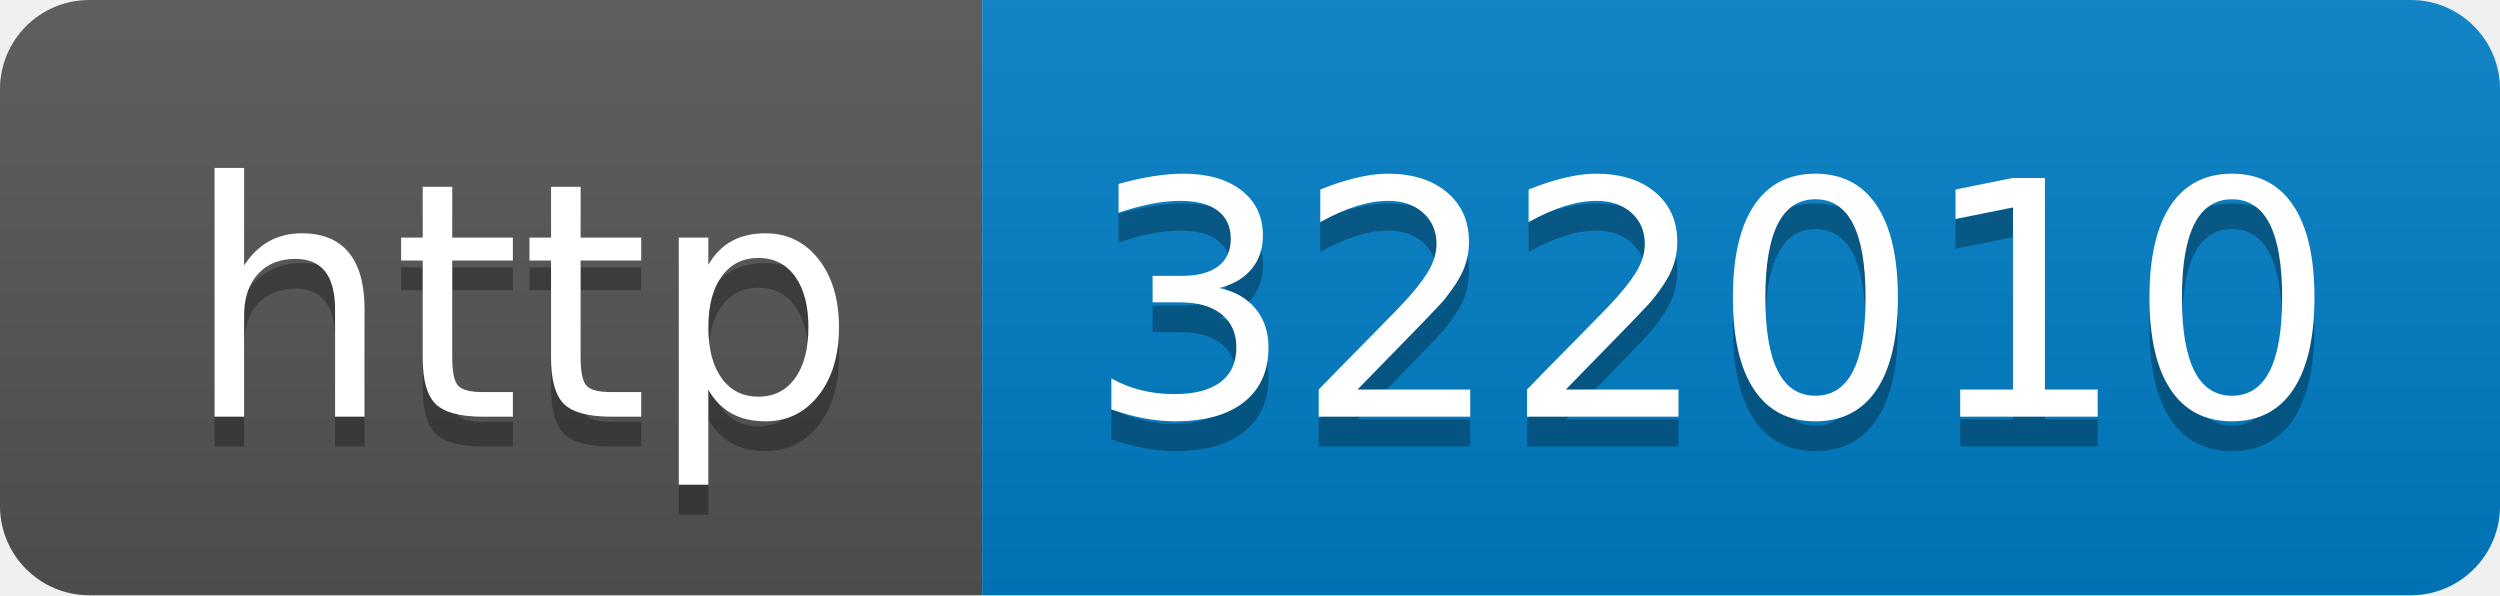
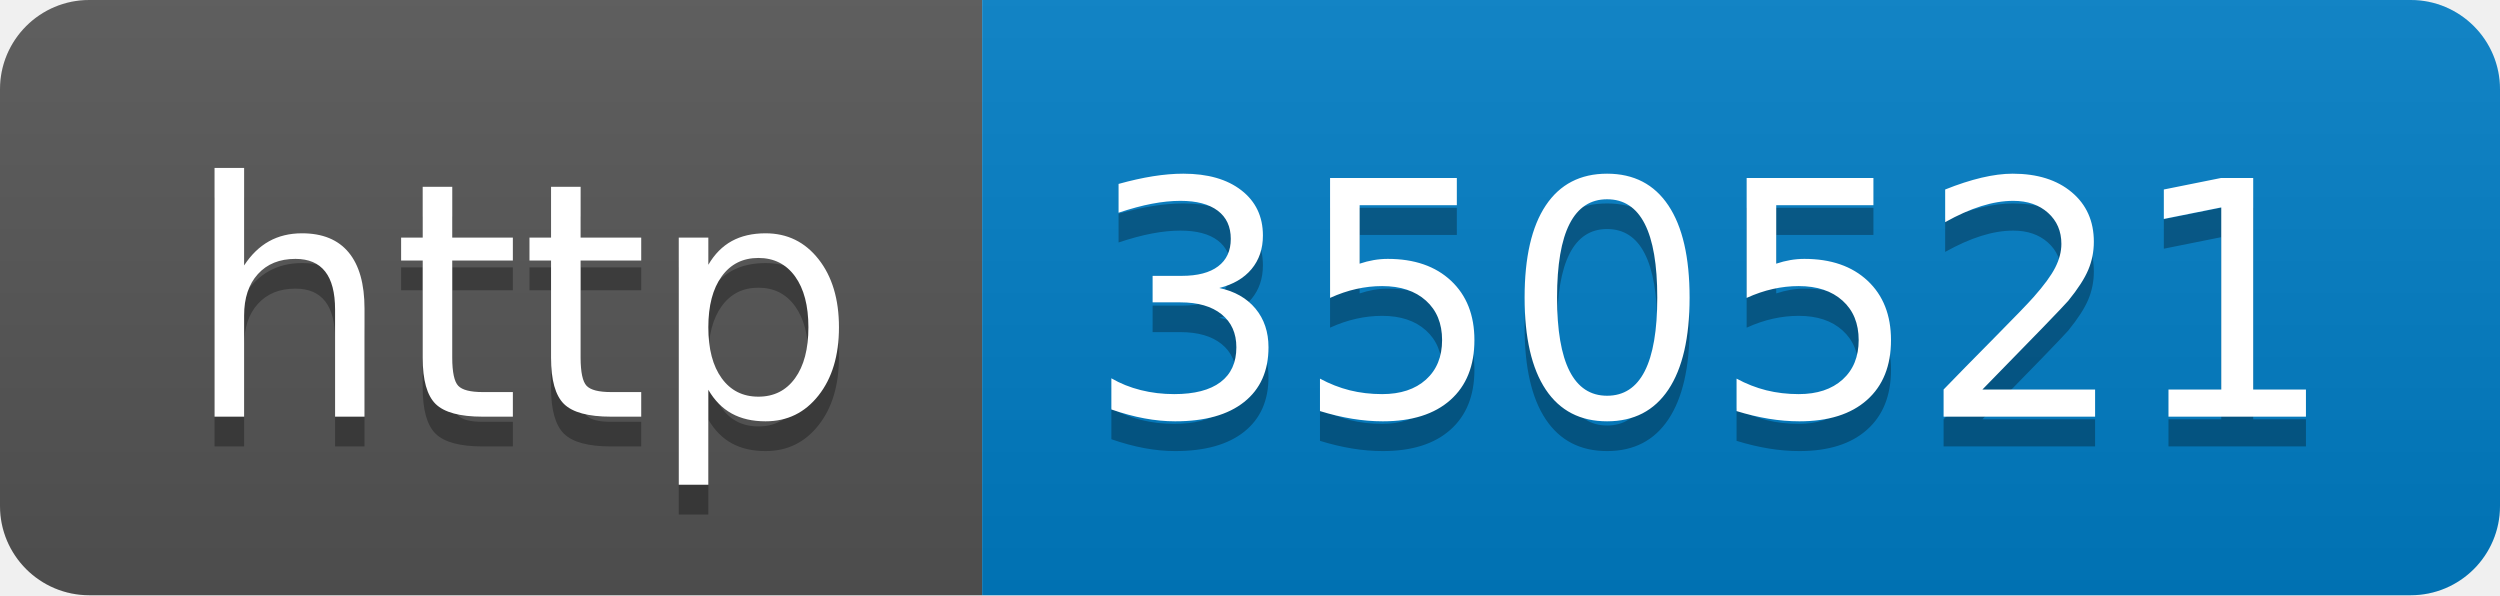
- <svg xmlns="http://www.w3.org/2000/svg" width="84" height="20" role="img" aria-label="http: 322010">
+ <svg xmlns="http://www.w3.org/2000/svg" width="84" height="20" role="img" aria-label="http: 350521">
  <linearGradient id="s" x2="0" y2="100%">
    <stop offset="0" stop-color="#bbb" stop-opacity=".1" />
    <stop offset="1" stop-opacity=".1" />
  </linearGradient>
  <clipPath id="r">
    <rect width="84" height="20" rx="3" fill="#fff" />
  </clipPath>
  <g clip-path="url(#r)">
    <rect width="33" height="20" fill="#555" />
    <rect x="33" width="51" height="20" fill="#007ec6" />
    <rect width="84" height="20" fill="url(#s)" />
  </g>
  <g fill="#fff" text-anchor="middle" font-family="Verdana,Geneva,DejaVu Sans,sans-serif" text-rendering="geometricPrecision" font-size="110">
    <text aria-hidden="true" x="175" y="150" fill="#010101" fill-opacity=".3" transform="scale(.1)" textLength="230">http</text>
    <text x="175" y="140" transform="scale(.1)" fill="#fff" textLength="230">http</text>
-     <text aria-hidden="true" x="575" y="150" fill="#010101" fill-opacity=".3" transform="scale(.1)" textLength="410">322010</text>
-     <text x="575" y="140" transform="scale(.1)" fill="#fff" textLength="410">322010</text>
+     <text aria-hidden="true" x="575" y="150" fill="#010101" fill-opacity=".3" transform="scale(.1)" textLength="410">350521</text>
+     <text x="575" y="140" transform="scale(.1)" fill="#fff" textLength="410">350521</text>
  </g>
</svg>
